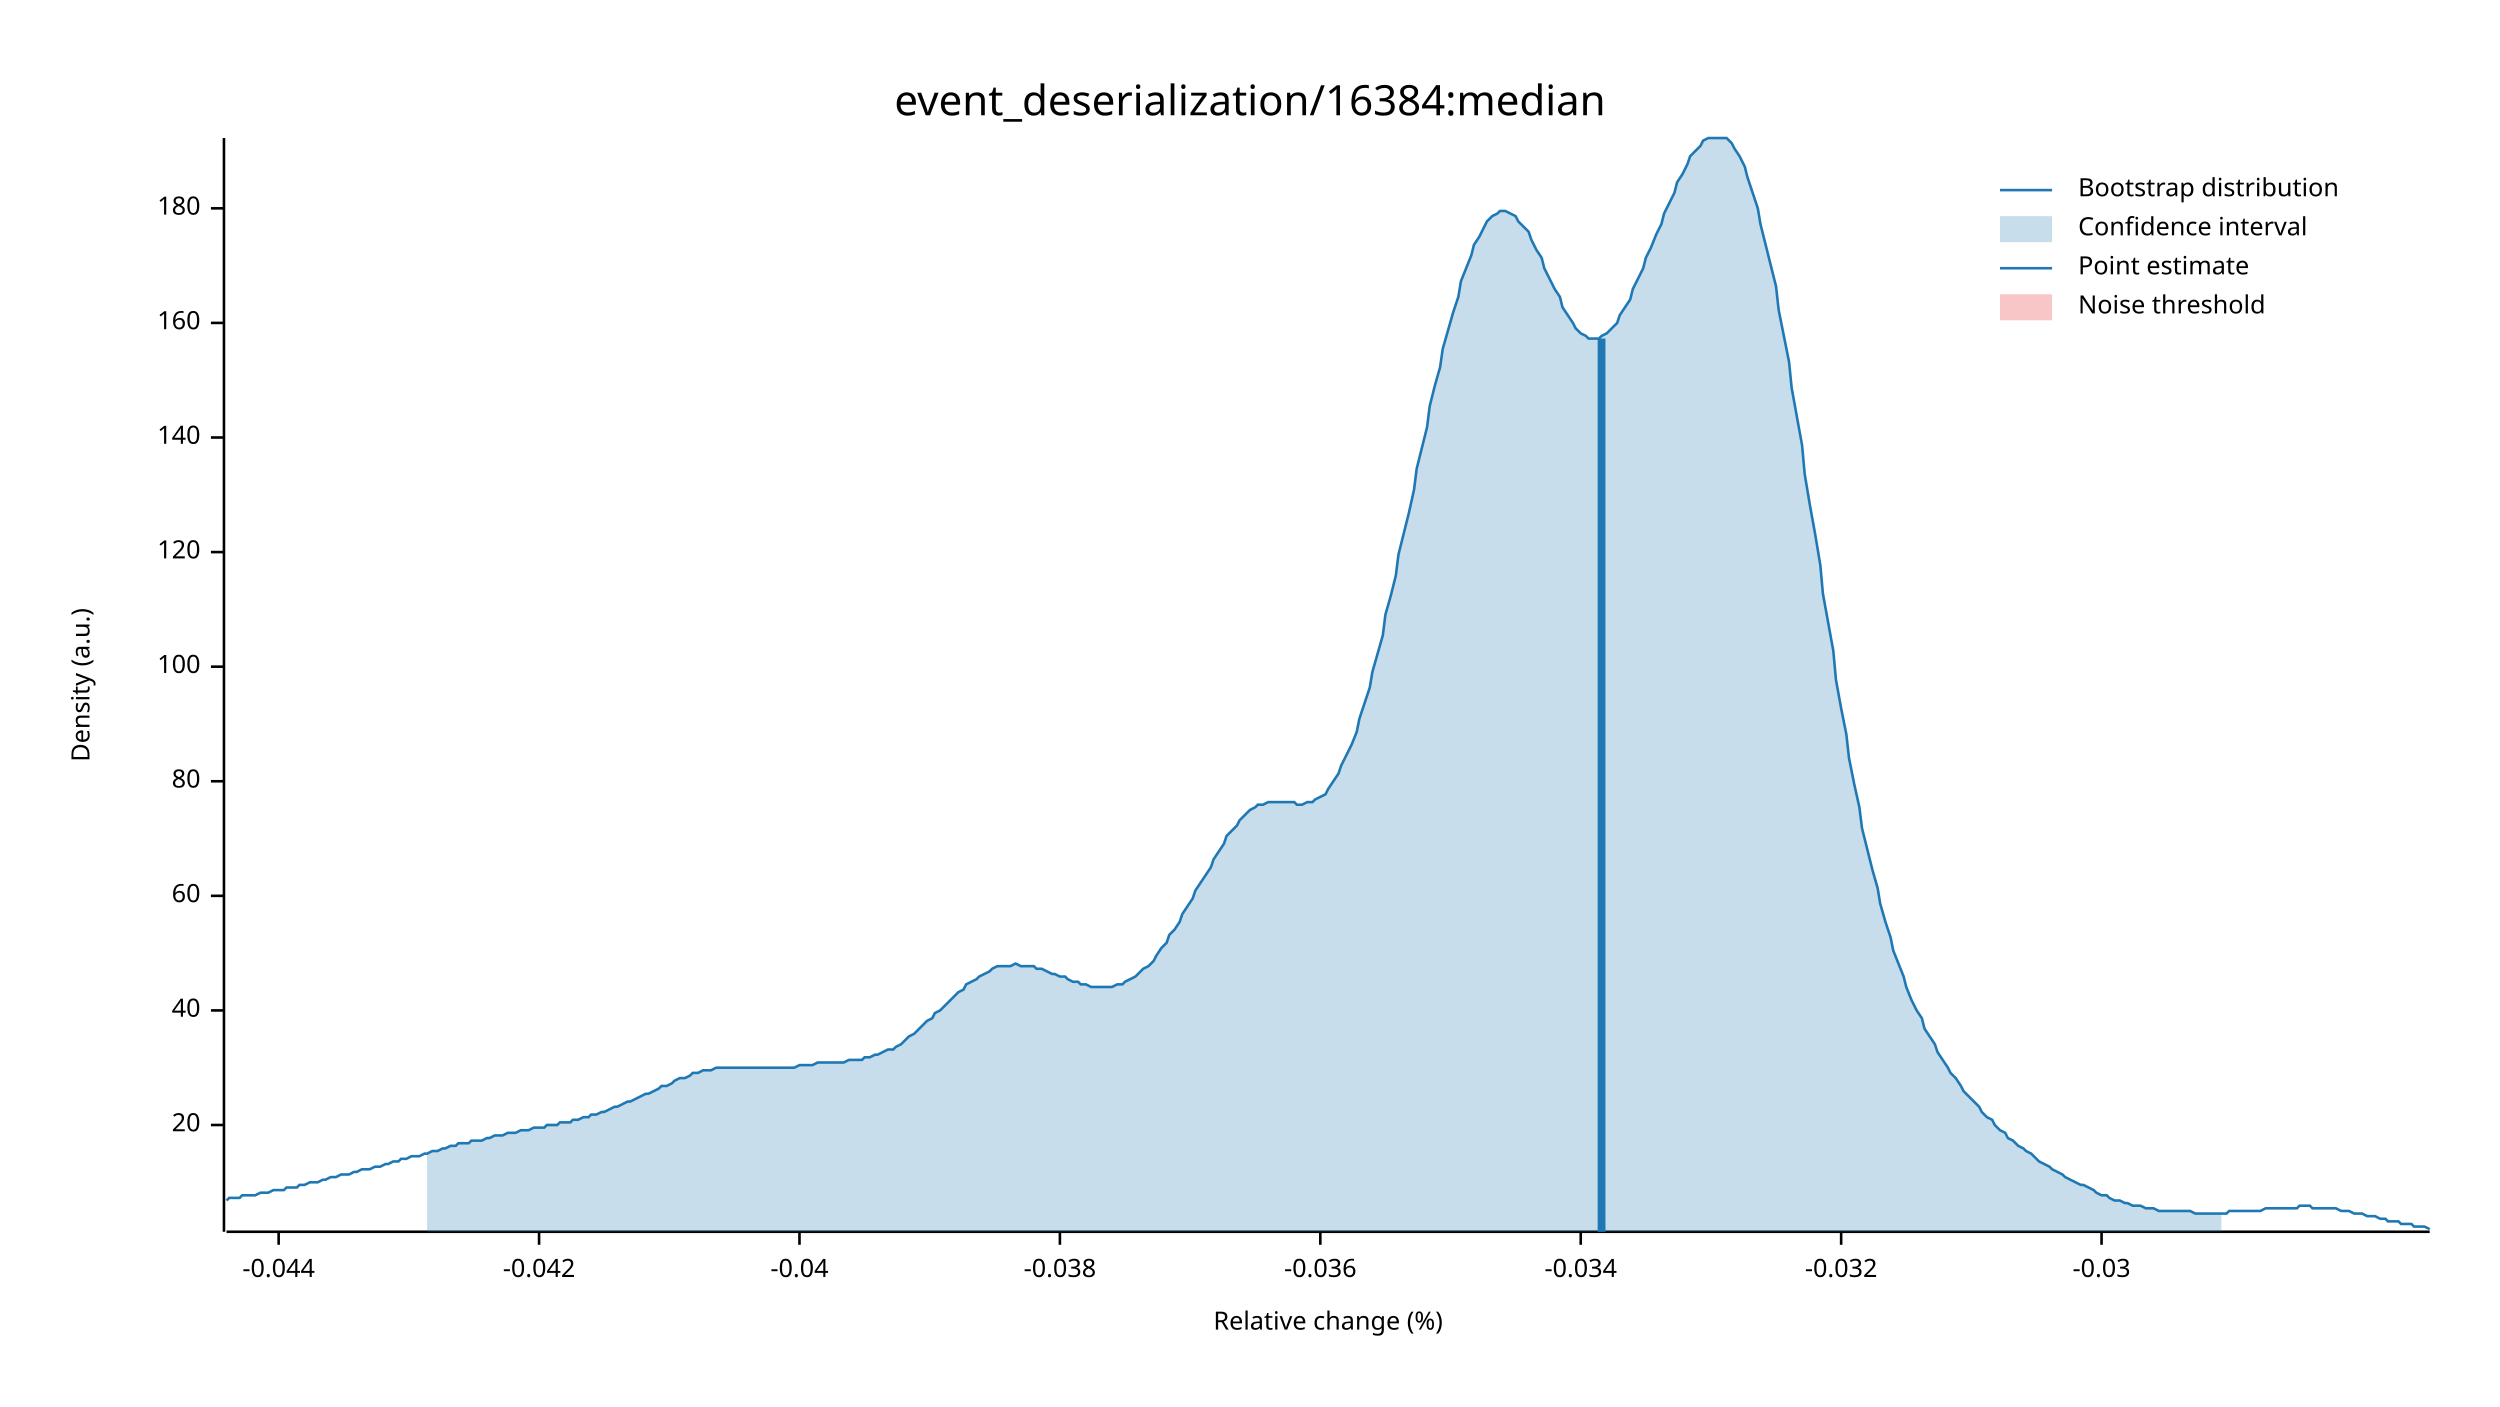
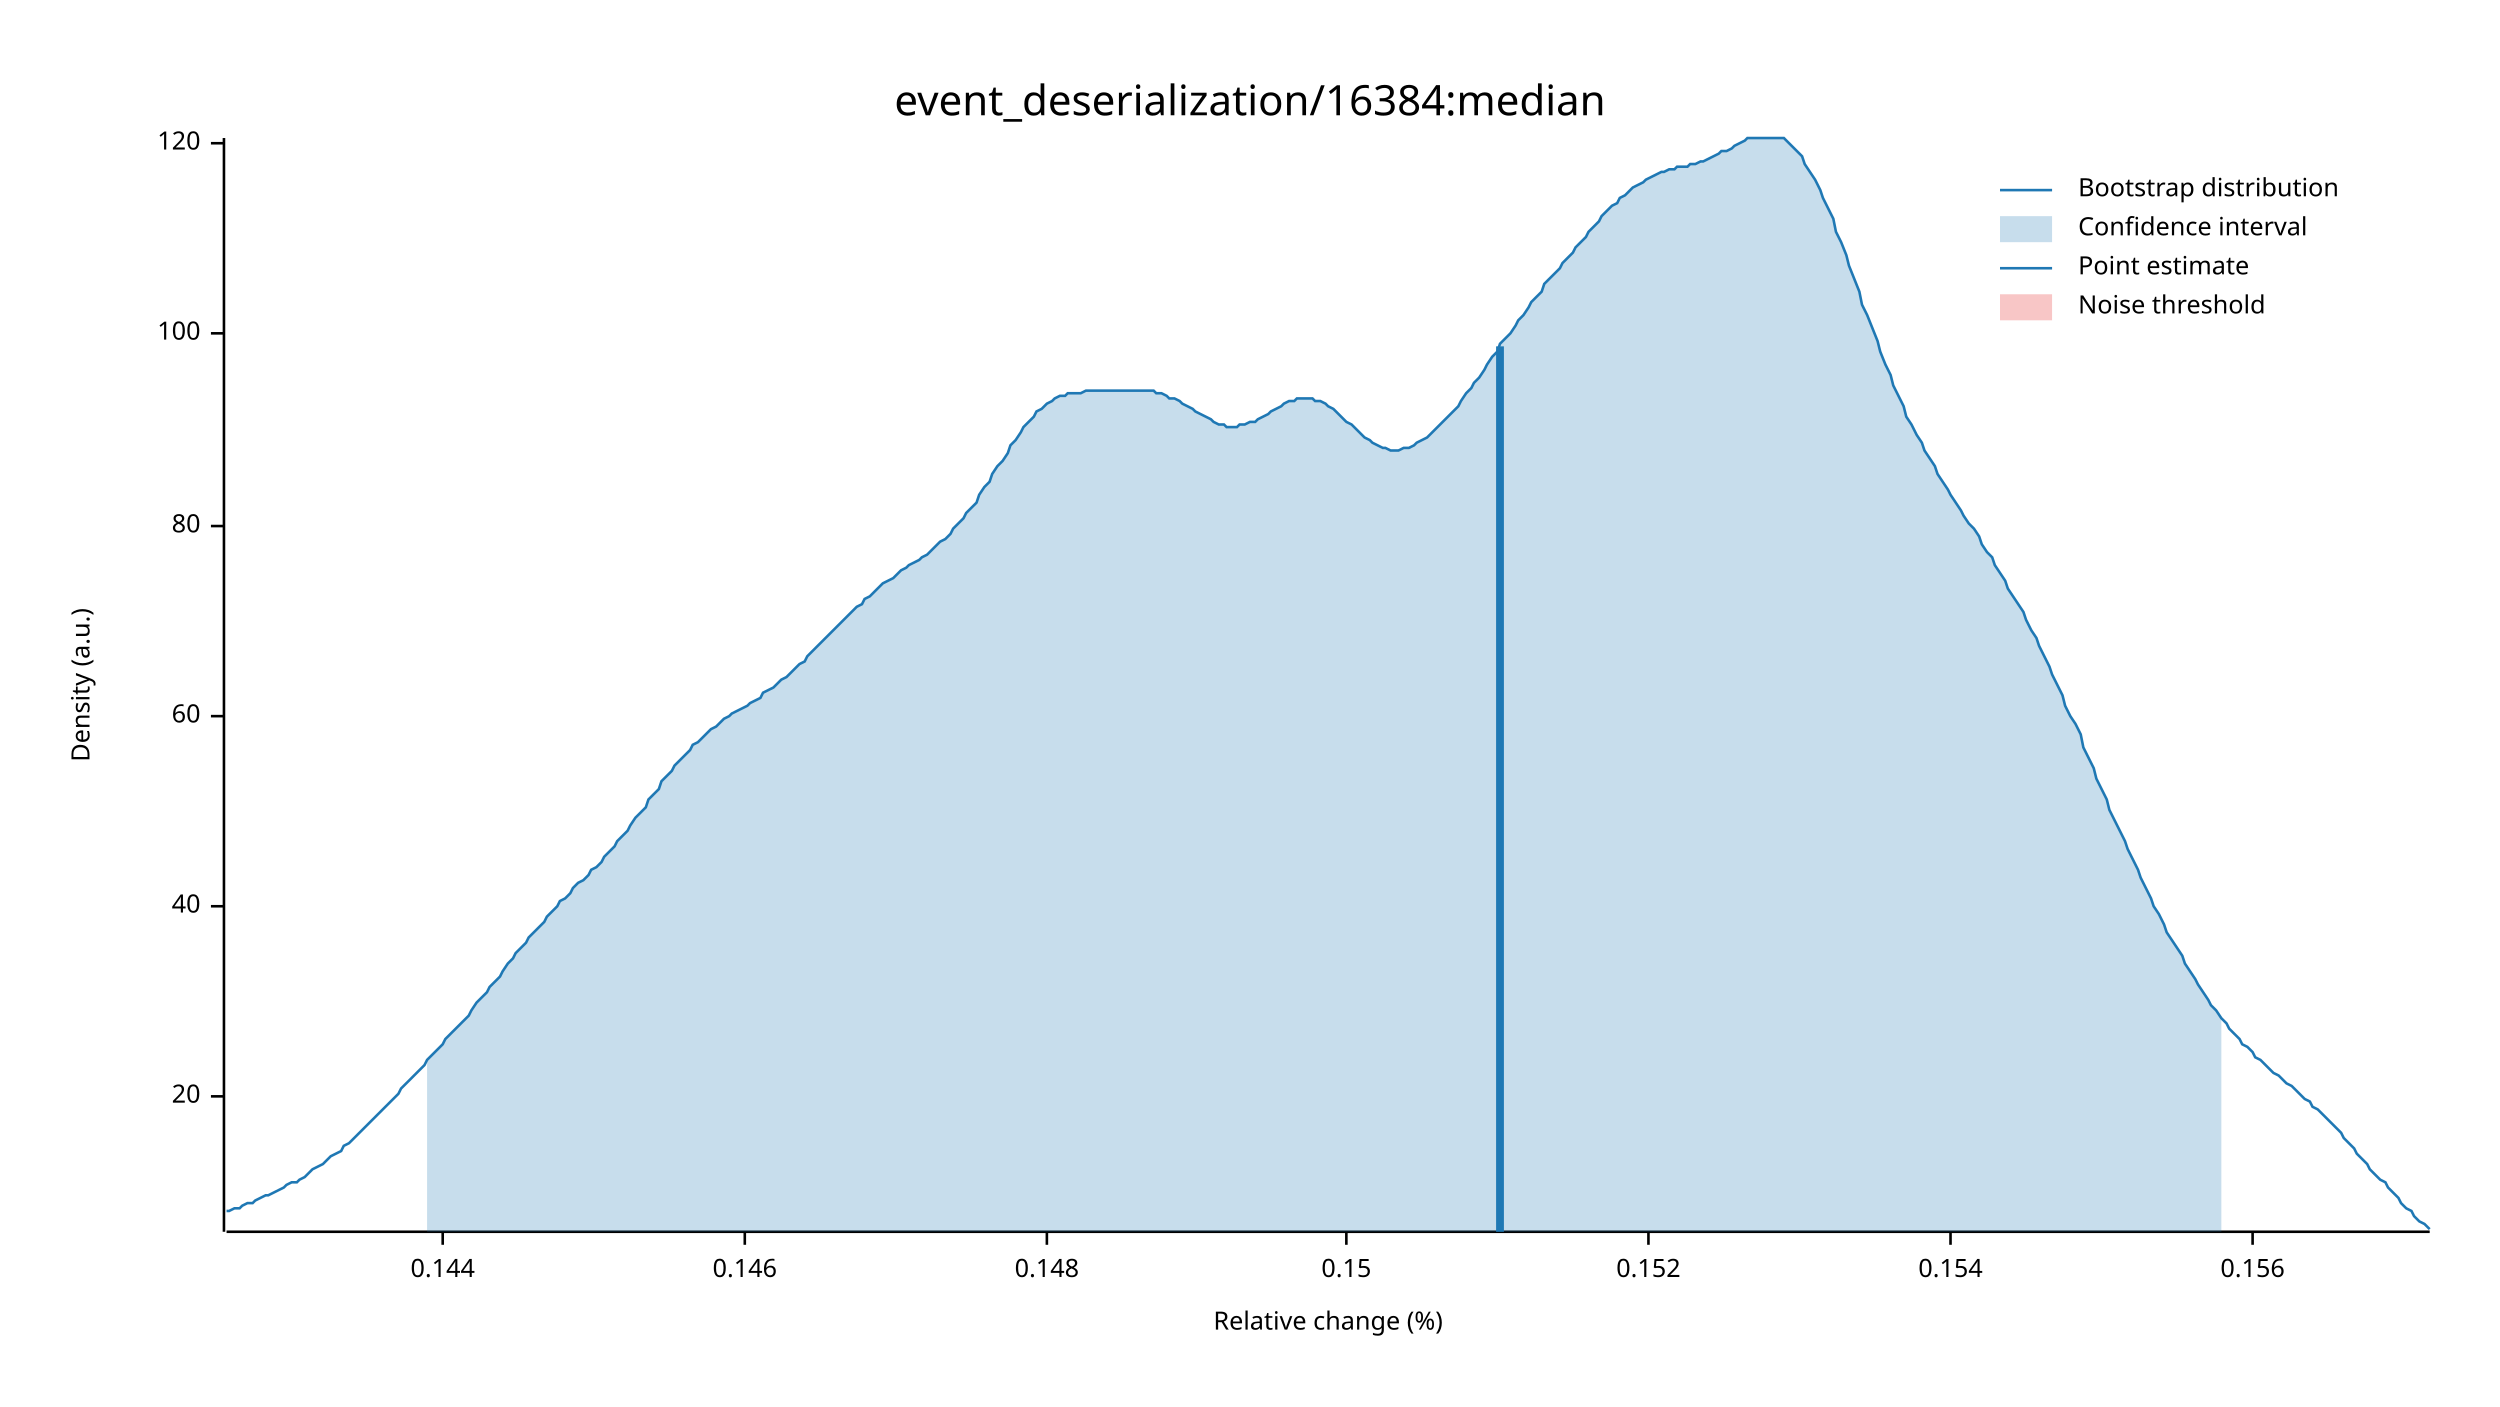
<svg xmlns="http://www.w3.org/2000/svg" width="960" height="540" viewBox="0 0 960 540">
  <text x="480" y="32" dy="0.76em" text-anchor="middle" font-family="sans-serif" font-size="16.129" opacity="1" fill="#000000">
event_deserialization/16384:median
</text>
  <text x="27" y="263" dy="0.76em" text-anchor="middle" font-family="sans-serif" font-size="9.677" opacity="1" fill="#000000" transform="rotate(270, 27, 263)">
Density (a.u.)
</text>
  <text x="510" y="513" dy="-0.5ex" text-anchor="middle" font-family="sans-serif" font-size="9.677" opacity="1" fill="#000000">
Relative change (%)
</text>
  <polyline fill="none" opacity="1" stroke="#000000" stroke-width="1" points="86,53 86,473 " />
-   <text x="77" y="432" dy="0.5ex" text-anchor="end" font-family="sans-serif" font-size="9.677" opacity="1" fill="#000000">
+   <text x="77" y="421" dy="0.5ex" text-anchor="end" font-family="sans-serif" font-size="9.677" opacity="1" fill="#000000">
20
</text>
-   <polyline fill="none" opacity="1" stroke="#000000" stroke-width="1" points="81,432 86,432 " />
-   <text x="77" y="388" dy="0.5ex" text-anchor="end" font-family="sans-serif" font-size="9.677" opacity="1" fill="#000000">
+   <polyline fill="none" opacity="1" stroke="#000000" stroke-width="1" points="81,421 86,421 " />
+   <text x="77" y="348" dy="0.5ex" text-anchor="end" font-family="sans-serif" font-size="9.677" opacity="1" fill="#000000">
40
</text>
-   <polyline fill="none" opacity="1" stroke="#000000" stroke-width="1" points="81,388 86,388 " />
-   <text x="77" y="344" dy="0.5ex" text-anchor="end" font-family="sans-serif" font-size="9.677" opacity="1" fill="#000000">
+   <polyline fill="none" opacity="1" stroke="#000000" stroke-width="1" points="81,348 86,348 " />
+   <text x="77" y="275" dy="0.5ex" text-anchor="end" font-family="sans-serif" font-size="9.677" opacity="1" fill="#000000">
60
</text>
-   <polyline fill="none" opacity="1" stroke="#000000" stroke-width="1" points="81,344 86,344 " />
-   <text x="77" y="300" dy="0.5ex" text-anchor="end" font-family="sans-serif" font-size="9.677" opacity="1" fill="#000000">
+   <polyline fill="none" opacity="1" stroke="#000000" stroke-width="1" points="81,275 86,275 " />
+   <text x="77" y="202" dy="0.5ex" text-anchor="end" font-family="sans-serif" font-size="9.677" opacity="1" fill="#000000">
80
</text>
-   <polyline fill="none" opacity="1" stroke="#000000" stroke-width="1" points="81,300 86,300 " />
-   <text x="77" y="256" dy="0.5ex" text-anchor="end" font-family="sans-serif" font-size="9.677" opacity="1" fill="#000000">
+   <polyline fill="none" opacity="1" stroke="#000000" stroke-width="1" points="81,202 86,202 " />
+   <text x="77" y="128" dy="0.5ex" text-anchor="end" font-family="sans-serif" font-size="9.677" opacity="1" fill="#000000">
100
</text>
-   <polyline fill="none" opacity="1" stroke="#000000" stroke-width="1" points="81,256 86,256 " />
-   <text x="77" y="212" dy="0.5ex" text-anchor="end" font-family="sans-serif" font-size="9.677" opacity="1" fill="#000000">
+   <polyline fill="none" opacity="1" stroke="#000000" stroke-width="1" points="81,128 86,128 " />
+   <text x="77" y="55" dy="0.5ex" text-anchor="end" font-family="sans-serif" font-size="9.677" opacity="1" fill="#000000">
120
</text>
-   <polyline fill="none" opacity="1" stroke="#000000" stroke-width="1" points="81,212 86,212 " />
-   <text x="77" y="168" dy="0.5ex" text-anchor="end" font-family="sans-serif" font-size="9.677" opacity="1" fill="#000000">
- 140
+   <polyline fill="none" opacity="1" stroke="#000000" stroke-width="1" points="81,55 86,55 " />
+   <polyline fill="none" opacity="1" stroke="#000000" stroke-width="1" points="87,473 933,473 " />
+   <text x="170" y="483" dy="0.76em" text-anchor="middle" font-family="sans-serif" font-size="9.677" opacity="1" fill="#000000">
+ 0.144
</text>
-   <polyline fill="none" opacity="1" stroke="#000000" stroke-width="1" points="81,168 86,168 " />
-   <text x="77" y="124" dy="0.5ex" text-anchor="end" font-family="sans-serif" font-size="9.677" opacity="1" fill="#000000">
- 160
+   <polyline fill="none" opacity="1" stroke="#000000" stroke-width="1" points="170,473 170,478 " />
+   <text x="286" y="483" dy="0.76em" text-anchor="middle" font-family="sans-serif" font-size="9.677" opacity="1" fill="#000000">
+ 0.146
</text>
-   <polyline fill="none" opacity="1" stroke="#000000" stroke-width="1" points="81,124 86,124 " />
-   <text x="77" y="80" dy="0.5ex" text-anchor="end" font-family="sans-serif" font-size="9.677" opacity="1" fill="#000000">
- 180
+   <polyline fill="none" opacity="1" stroke="#000000" stroke-width="1" points="286,473 286,478 " />
+   <text x="402" y="483" dy="0.76em" text-anchor="middle" font-family="sans-serif" font-size="9.677" opacity="1" fill="#000000">
+ 0.148
</text>
-   <polyline fill="none" opacity="1" stroke="#000000" stroke-width="1" points="81,80 86,80 " />
-   <polyline fill="none" opacity="1" stroke="#000000" stroke-width="1" points="87,473 933,473 " />
-   <text x="107" y="483" dy="0.76em" text-anchor="middle" font-family="sans-serif" font-size="9.677" opacity="1" fill="#000000">
- -0.044
+   <polyline fill="none" opacity="1" stroke="#000000" stroke-width="1" points="402,473 402,478 " />
+   <text x="517" y="483" dy="0.76em" text-anchor="middle" font-family="sans-serif" font-size="9.677" opacity="1" fill="#000000">
+ 0.15
</text>
-   <polyline fill="none" opacity="1" stroke="#000000" stroke-width="1" points="107,473 107,478 " />
-   <text x="207" y="483" dy="0.76em" text-anchor="middle" font-family="sans-serif" font-size="9.677" opacity="1" fill="#000000">
- -0.042
+   <polyline fill="none" opacity="1" stroke="#000000" stroke-width="1" points="517,473 517,478 " />
+   <text x="633" y="483" dy="0.76em" text-anchor="middle" font-family="sans-serif" font-size="9.677" opacity="1" fill="#000000">
+ 0.152
</text>
-   <polyline fill="none" opacity="1" stroke="#000000" stroke-width="1" points="207,473 207,478 " />
-   <text x="307" y="483" dy="0.76em" text-anchor="middle" font-family="sans-serif" font-size="9.677" opacity="1" fill="#000000">
- -0.04
+   <polyline fill="none" opacity="1" stroke="#000000" stroke-width="1" points="633,473 633,478 " />
+   <text x="749" y="483" dy="0.76em" text-anchor="middle" font-family="sans-serif" font-size="9.677" opacity="1" fill="#000000">
+ 0.154
</text>
-   <polyline fill="none" opacity="1" stroke="#000000" stroke-width="1" points="307,473 307,478 " />
-   <text x="407" y="483" dy="0.76em" text-anchor="middle" font-family="sans-serif" font-size="9.677" opacity="1" fill="#000000">
- -0.038
+   <polyline fill="none" opacity="1" stroke="#000000" stroke-width="1" points="749,473 749,478 " />
+   <text x="865" y="483" dy="0.76em" text-anchor="middle" font-family="sans-serif" font-size="9.677" opacity="1" fill="#000000">
+ 0.156
</text>
-   <polyline fill="none" opacity="1" stroke="#000000" stroke-width="1" points="407,473 407,478 " />
-   <text x="507" y="483" dy="0.76em" text-anchor="middle" font-family="sans-serif" font-size="9.677" opacity="1" fill="#000000">
- -0.036
- </text>
-   <polyline fill="none" opacity="1" stroke="#000000" stroke-width="1" points="507,473 507,478 " />
-   <text x="607" y="483" dy="0.76em" text-anchor="middle" font-family="sans-serif" font-size="9.677" opacity="1" fill="#000000">
- -0.034
- </text>
-   <polyline fill="none" opacity="1" stroke="#000000" stroke-width="1" points="607,473 607,478 " />
-   <text x="707" y="483" dy="0.76em" text-anchor="middle" font-family="sans-serif" font-size="9.677" opacity="1" fill="#000000">
- -0.032
- </text>
-   <polyline fill="none" opacity="1" stroke="#000000" stroke-width="1" points="707,473 707,478 " />
-   <text x="807" y="483" dy="0.76em" text-anchor="middle" font-family="sans-serif" font-size="9.677" opacity="1" fill="#000000">
- -0.03
- </text>
-   <polyline fill="none" opacity="1" stroke="#000000" stroke-width="1" points="807,473 807,478 " />
-   <polyline fill="none" opacity="1" stroke="#1F78B4" stroke-width="1" points="87,461 88,460 90,460 92,460 93,459 95,459 97,459 98,459 100,458 102,458 103,458 105,457 107,457 109,457 110,456 112,456 114,456 115,455 117,455 119,454 120,454 122,454 124,453 125,453 127,452 129,452 131,451 132,451 134,451 136,450 137,450 139,449 141,449 142,449 144,448 146,448 148,447 149,447 151,446 153,446 154,445 156,445 158,444 159,444 161,444 163,443 164,443 166,442 168,442 170,441 171,441 173,440 175,440 176,439 178,439 180,439 181,438 183,438 185,438 187,437 188,437 190,436 192,436 193,436 195,435 197,435 198,435 200,434 202,434 203,434 205,433 207,433 209,433 210,432 212,432 214,432 215,431 217,431 219,431 220,430 222,430 224,429 226,429 227,428 229,428 231,427 232,427 234,426 236,425 237,425 239,424 241,423 242,423 244,422 246,421 248,420 249,420 251,419 253,418 254,417 256,417 258,416 259,415 261,414 263,414 265,413 266,412 268,412 270,411 271,411 273,411 275,410 276,410 278,410 280,410 281,410 283,410 285,410 287,410 288,410 290,410 292,410 293,410 295,410 297,410 298,410 300,410 302,410 304,410 305,410 307,409 309,409 310,409 312,409 314,408 315,408 317,408 319,408 320,408 322,408 324,408 326,407 327,407 329,407 331,407 332,406 334,406 336,405 337,405 339,404 341,403 343,403 344,402 346,401 348,399 349,398 351,397 353,395 354,394 356,392 358,391 359,389 361,388 363,386 365,384 366,383 368,381 370,380 371,378 373,377 375,376 376,375 378,374 380,373 381,372 383,371 385,371 387,371 388,371 390,370 392,371 393,371 395,371 397,371 398,372 400,372 402,373 404,374 405,374 407,375 409,375 410,376 412,377 414,377 415,378 417,378 419,379 420,379 422,379 424,379 426,379 427,379 429,378 431,378 432,377 434,376 436,375 437,374 439,372 441,371 443,369 444,367 446,364 448,362 449,359 451,357 453,354 454,351 456,348 458,345 459,342 461,339 463,336 465,333 466,330 468,327 470,324 471,321 473,319 475,317 476,315 478,313 480,311 482,310 483,309 485,309 487,308 488,308 490,308 492,308 493,308 495,308 497,308 498,309 500,309 502,308 504,308 505,307 507,306 509,305 510,303 512,300 514,297 515,294 517,290 519,286 521,281 522,276 524,270 526,264 527,258 529,251 531,244 532,236 534,229 536,221 537,213 539,205 541,197 543,188 544,180 546,172 548,164 549,156 551,148 553,141 554,134 556,127 558,120 560,114 561,108 563,103 565,98 566,94 568,91 570,87 571,85 573,83 575,82 576,81 578,81 580,82 582,83 583,85 585,87 587,89 588,92 590,96 592,99 593,103 595,107 597,111 599,114 600,118 602,121 604,124 605,126 607,128 609,129 610,130 612,130 614,130 615,129 617,128 619,126 621,124 622,121 624,118 626,115 627,111 629,107 631,103 632,99 634,95 636,90 638,86 639,82 641,78 643,74 644,70 646,67 648,63 649,60 651,58 653,56 654,54 656,53 658,53 660,53 661,53 663,53 665,55 666,57 668,60 670,64 671,68 673,74 675,80 676,86 678,94 680,102 682,110 683,119 685,129 687,139 688,149 690,160 692,171 693,182 695,194 697,205 699,217 700,228 702,239 704,250 705,261 707,272 709,282 710,291 712,301 714,310 715,318 717,326 719,334 721,341 722,347 724,354 726,360 727,365 729,370 731,375 732,379 734,384 736,388 738,391 739,395 741,398 743,401 744,404 746,407 748,410 749,412 751,414 753,417 754,419 756,421 758,423 760,425 761,427 763,429 765,430 766,432 768,434 770,435 771,437 773,438 775,440 777,441 778,442 780,443 782,445 783,446 785,447 787,448 788,449 790,450 792,451 793,452 795,453 797,454 799,455 800,455 802,456 804,457 805,458 807,459 809,459 810,460 812,461 814,461 816,462 817,462 819,463 821,463 822,463 824,464 826,464 827,464 829,465 831,465 832,465 834,465 836,465 838,465 839,465 841,465 843,466 844,466 846,466 848,466 849,466 851,466 853,466 855,466 856,465 858,465 860,465 861,465 863,465 865,465 866,465 868,465 870,464 871,464 873,464 875,464 877,464 878,464 880,464 882,464 883,463 885,463 887,463 888,464 890,464 892,464 894,464 895,464 897,464 899,465 900,465 902,465 904,466 905,466 907,466 909,467 910,467 912,467 914,468 916,468 917,469 919,469 921,469 922,470 924,470 926,470 927,471 929,471 931,471 933,472 " />
-   <polygon opacity="0.25" fill="#1F78B4" points="164,443 166,442 168,442 170,441 171,441 173,440 175,440 176,439 178,439 180,439 181,438 183,438 185,438 187,437 188,437 190,436 192,436 193,436 195,435 197,435 198,435 200,434 202,434 203,434 205,433 207,433 209,433 210,432 212,432 214,432 215,431 217,431 219,431 220,430 222,430 224,429 226,429 227,428 229,428 231,427 232,427 234,426 236,425 237,425 239,424 241,423 242,423 244,422 246,421 248,420 249,420 251,419 253,418 254,417 256,417 258,416 259,415 261,414 263,414 265,413 266,412 268,412 270,411 271,411 273,411 275,410 276,410 278,410 280,410 281,410 283,410 285,410 287,410 288,410 290,410 292,410 293,410 295,410 297,410 298,410 300,410 302,410 304,410 305,410 307,409 309,409 310,409 312,409 314,408 315,408 317,408 319,408 320,408 322,408 324,408 326,407 327,407 329,407 331,407 332,406 334,406 336,405 337,405 339,404 341,403 343,403 344,402 346,401 348,399 349,398 351,397 353,395 354,394 356,392 358,391 359,389 361,388 363,386 365,384 366,383 368,381 370,380 371,378 373,377 375,376 376,375 378,374 380,373 381,372 383,371 385,371 387,371 388,371 390,370 392,371 393,371 395,371 397,371 398,372 400,372 402,373 404,374 405,374 407,375 409,375 410,376 412,377 414,377 415,378 417,378 419,379 420,379 422,379 424,379 426,379 427,379 429,378 431,378 432,377 434,376 436,375 437,374 439,372 441,371 443,369 444,367 446,364 448,362 449,359 451,357 453,354 454,351 456,348 458,345 459,342 461,339 463,336 465,333 466,330 468,327 470,324 471,321 473,319 475,317 476,315 478,313 480,311 482,310 483,309 485,309 487,308 488,308 490,308 492,308 493,308 495,308 497,308 498,309 500,309 502,308 504,308 505,307 507,306 509,305 510,303 512,300 514,297 515,294 517,290 519,286 521,281 522,276 524,270 526,264 527,258 529,251 531,244 532,236 534,229 536,221 537,213 539,205 541,197 543,188 544,180 546,172 548,164 549,156 551,148 553,141 554,134 556,127 558,120 560,114 561,108 563,103 565,98 566,94 568,91 570,87 571,85 573,83 575,82 576,81 578,81 580,82 582,83 583,85 585,87 587,89 588,92 590,96 592,99 593,103 595,107 597,111 599,114 600,118 602,121 604,124 605,126 607,128 609,129 610,130 612,130 614,130 615,129 617,128 619,126 621,124 622,121 624,118 626,115 627,111 629,107 631,103 632,99 634,95 636,90 638,86 639,82 641,78 643,74 644,70 646,67 648,63 649,60 651,58 653,56 654,54 656,53 658,53 660,53 661,53 663,53 665,55 666,57 668,60 670,64 671,68 673,74 675,80 676,86 678,94 680,102 682,110 683,119 685,129 687,139 688,149 690,160 692,171 693,182 695,194 697,205 699,217 700,228 702,239 704,250 705,261 707,272 709,282 710,291 712,301 714,310 715,318 717,326 719,334 721,341 722,347 724,354 726,360 727,365 729,370 731,375 732,379 734,384 736,388 738,391 739,395 741,398 743,401 744,404 746,407 748,410 749,412 751,414 753,417 754,419 756,421 758,423 760,425 761,427 763,429 765,430 766,432 768,434 770,435 771,437 773,438 775,440 777,441 778,442 780,443 782,445 783,446 785,447 787,448 788,449 790,450 792,451 793,452 795,453 797,454 799,455 800,455 802,456 804,457 805,458 807,459 809,459 810,460 812,461 814,461 816,462 817,462 819,463 821,463 822,463 824,464 826,464 827,464 829,465 831,465 832,465 834,465 836,465 838,465 839,465 841,465 843,466 844,466 846,466 848,466 849,466 851,466 853,466 853,473 164,473 " />
-   <polyline fill="none" opacity="1" stroke="#1F78B4" stroke-width="3" points="615,473 615,130 " />
+   <polyline fill="none" opacity="1" stroke="#000000" stroke-width="1" points="865,473 865,478 " />
+   <polyline fill="none" opacity="1" stroke="#1F78B4" stroke-width="1" points="87,465 88,465 90,464 92,464 93,463 95,462 97,462 98,461 100,460 102,459 103,459 105,458 107,457 109,456 110,455 112,454 114,454 115,453 117,452 119,450 120,449 122,448 124,447 125,446 127,444 129,443 131,442 132,440 134,439 136,437 137,436 139,434 141,432 142,431 144,429 146,427 148,425 149,424 151,422 153,420 154,418 156,416 158,414 159,413 161,411 163,409 164,407 166,405 168,403 170,401 171,399 173,397 175,395 176,394 178,392 180,390 181,388 183,385 185,383 187,381 188,379 190,377 192,375 193,373 195,370 197,368 198,366 200,364 202,362 203,360 205,358 207,356 209,354 210,352 212,350 214,348 215,346 217,345 219,343 220,341 222,339 224,338 226,336 227,334 229,333 231,331 232,329 234,327 236,325 237,323 239,321 241,319 242,317 244,314 246,312 248,310 249,307 251,305 253,303 254,300 256,298 258,296 259,294 261,292 263,290 265,288 266,286 268,285 270,283 271,282 273,280 275,279 276,278 278,276 280,275 281,274 283,273 285,272 287,271 288,270 290,269 292,268 293,266 295,265 297,264 298,263 300,261 302,260 304,258 305,257 307,255 309,254 310,252 312,250 314,248 315,247 317,245 319,243 320,242 322,240 324,238 326,236 327,235 329,233 331,232 332,230 334,229 336,227 337,226 339,224 341,223 343,222 344,221 346,219 348,218 349,217 351,216 353,215 354,214 356,213 358,211 359,210 361,208 363,207 365,205 366,203 368,201 370,199 371,197 373,195 375,193 376,190 378,187 380,185 381,182 383,179 385,177 387,174 388,171 390,169 392,166 393,164 395,162 397,160 398,158 400,157 402,155 404,154 405,153 407,152 409,152 410,151 412,151 414,151 415,151 417,150 419,150 420,150 422,150 424,150 426,150 427,150 429,150 431,150 432,150 434,150 436,150 437,150 439,150 441,150 443,150 444,151 446,151 448,152 449,153 451,153 453,154 454,155 456,156 458,157 459,158 461,159 463,160 465,161 466,162 468,163 470,163 471,164 473,164 475,164 476,163 478,163 480,162 482,162 483,161 485,160 487,159 488,158 490,157 492,156 493,155 495,154 497,154 498,153 500,153 502,153 504,153 505,154 507,154 509,155 510,156 512,157 514,159 515,160 517,162 519,163 521,165 522,166 524,168 526,169 527,170 529,171 531,172 532,172 534,173 536,173 537,173 539,172 541,172 543,171 544,170 546,169 548,168 549,167 551,165 553,163 554,162 556,160 558,158 560,156 561,154 563,151 565,149 566,147 568,145 570,142 571,140 573,137 575,135 576,132 578,130 580,128 582,125 583,123 585,121 587,118 588,116 590,114 592,112 593,109 595,107 597,105 599,103 600,101 602,99 604,97 605,95 607,93 609,91 610,89 612,87 614,85 615,83 617,81 619,79 621,78 622,76 624,75 626,73 627,72 629,71 631,70 632,69 634,68 636,67 638,66 639,66 641,65 643,65 644,64 646,64 648,64 649,63 651,63 653,62 654,62 656,61 658,60 660,59 661,58 663,58 665,57 666,56 668,55 670,54 671,53 673,53 675,53 676,53 678,53 680,53 682,53 683,53 685,53 687,55 688,56 690,58 692,60 693,63 695,66 697,69 699,73 700,76 702,80 704,84 705,89 707,93 709,98 710,102 712,107 714,112 715,117 717,121 719,126 721,131 722,135 724,140 726,144 727,148 729,152 731,156 732,160 734,163 736,167 738,170 739,173 741,176 743,179 744,182 746,185 748,188 749,190 751,193 753,196 754,198 756,201 758,203 760,206 761,209 763,212 765,214 766,217 768,220 770,223 771,226 773,229 775,232 777,235 778,238 780,242 782,245 783,248 785,252 787,256 788,259 790,263 792,267 793,271 795,275 797,278 799,282 800,287 802,291 804,295 805,299 807,303 809,307 810,311 812,315 814,319 816,323 817,326 819,330 821,334 822,337 824,341 826,345 827,348 829,351 831,355 832,358 834,361 836,364 838,367 839,370 841,373 843,376 844,378 846,381 848,384 849,386 851,388 853,391 855,393 856,395 858,397 860,399 861,401 863,402 865,404 866,406 868,407 870,409 871,410 873,412 875,413 877,415 878,416 880,417 882,419 883,420 885,422 887,423 888,425 890,426 892,428 894,430 895,431 897,433 899,435 900,437 902,439 904,441 905,443 907,445 909,447 910,449 912,451 914,453 916,454 917,456 919,458 921,460 922,462 924,464 926,465 927,467 929,469 931,470 933,472 " />
+   <polygon opacity="0.25" fill="#1F78B4" points="164,407 166,405 168,403 170,401 171,399 173,397 175,395 176,394 178,392 180,390 181,388 183,385 185,383 187,381 188,379 190,377 192,375 193,373 195,370 197,368 198,366 200,364 202,362 203,360 205,358 207,356 209,354 210,352 212,350 214,348 215,346 217,345 219,343 220,341 222,339 224,338 226,336 227,334 229,333 231,331 232,329 234,327 236,325 237,323 239,321 241,319 242,317 244,314 246,312 248,310 249,307 251,305 253,303 254,300 256,298 258,296 259,294 261,292 263,290 265,288 266,286 268,285 270,283 271,282 273,280 275,279 276,278 278,276 280,275 281,274 283,273 285,272 287,271 288,270 290,269 292,268 293,266 295,265 297,264 298,263 300,261 302,260 304,258 305,257 307,255 309,254 310,252 312,250 314,248 315,247 317,245 319,243 320,242 322,240 324,238 326,236 327,235 329,233 331,232 332,230 334,229 336,227 337,226 339,224 341,223 343,222 344,221 346,219 348,218 349,217 351,216 353,215 354,214 356,213 358,211 359,210 361,208 363,207 365,205 366,203 368,201 370,199 371,197 373,195 375,193 376,190 378,187 380,185 381,182 383,179 385,177 387,174 388,171 390,169 392,166 393,164 395,162 397,160 398,158 400,157 402,155 404,154 405,153 407,152 409,152 410,151 412,151 414,151 415,151 417,150 419,150 420,150 422,150 424,150 426,150 427,150 429,150 431,150 432,150 434,150 436,150 437,150 439,150 441,150 443,150 444,151 446,151 448,152 449,153 451,153 453,154 454,155 456,156 458,157 459,158 461,159 463,160 465,161 466,162 468,163 470,163 471,164 473,164 475,164 476,163 478,163 480,162 482,162 483,161 485,160 487,159 488,158 490,157 492,156 493,155 495,154 497,154 498,153 500,153 502,153 504,153 505,154 507,154 509,155 510,156 512,157 514,159 515,160 517,162 519,163 521,165 522,166 524,168 526,169 527,170 529,171 531,172 532,172 534,173 536,173 537,173 539,172 541,172 543,171 544,170 546,169 548,168 549,167 551,165 553,163 554,162 556,160 558,158 560,156 561,154 563,151 565,149 566,147 568,145 570,142 571,140 573,137 575,135 576,132 578,130 580,128 582,125 583,123 585,121 587,118 588,116 590,114 592,112 593,109 595,107 597,105 599,103 600,101 602,99 604,97 605,95 607,93 609,91 610,89 612,87 614,85 615,83 617,81 619,79 621,78 622,76 624,75 626,73 627,72 629,71 631,70 632,69 634,68 636,67 638,66 639,66 641,65 643,65 644,64 646,64 648,64 649,63 651,63 653,62 654,62 656,61 658,60 660,59 661,58 663,58 665,57 666,56 668,55 670,54 671,53 673,53 675,53 676,53 678,53 680,53 682,53 683,53 685,53 687,55 688,56 690,58 692,60 693,63 695,66 697,69 699,73 700,76 702,80 704,84 705,89 707,93 709,98 710,102 712,107 714,112 715,117 717,121 719,126 721,131 722,135 724,140 726,144 727,148 729,152 731,156 732,160 734,163 736,167 738,170 739,173 741,176 743,179 744,182 746,185 748,188 749,190 751,193 753,196 754,198 756,201 758,203 760,206 761,209 763,212 765,214 766,217 768,220 770,223 771,226 773,229 775,232 777,235 778,238 780,242 782,245 783,248 785,252 787,256 788,259 790,263 792,267 793,271 795,275 797,278 799,282 800,287 802,291 804,295 805,299 807,303 809,307 810,311 812,315 814,319 816,323 817,326 819,330 821,334 822,337 824,341 826,345 827,348 829,351 831,355 832,358 834,361 836,364 838,367 839,370 841,373 843,376 844,378 846,381 848,384 849,386 851,388 853,391 853,473 164,473 " />
+   <polyline fill="none" opacity="1" stroke="#1F78B4" stroke-width="3" points="576,473 576,133 " />
  <rect x="510" y="53" width="0" height="419" opacity="0.1" fill="#E31A1C" stroke="none" />
  <text x="798" y="68" dy="0.76em" text-anchor="start" font-family="sans-serif" font-size="9.677" opacity="1" fill="#000000">
Bootstrap distribution
</text>
  <text x="798" y="83" dy="0.76em" text-anchor="start" font-family="sans-serif" font-size="9.677" opacity="1" fill="#000000">
Confidence interval
</text>
  <text x="798" y="98" dy="0.76em" text-anchor="start" font-family="sans-serif" font-size="9.677" opacity="1" fill="#000000">
Point estimate
</text>
  <text x="798" y="113" dy="0.76em" text-anchor="start" font-family="sans-serif" font-size="9.677" opacity="1" fill="#000000">
Noise threshold
</text>
  <polyline fill="none" opacity="1" stroke="#1F78B4" stroke-width="1" points="768,73 788,73 " />
  <rect x="768" y="83" width="20" height="10" opacity="0.25" fill="#1F78B4" stroke="none" />
  <polyline fill="none" opacity="1" stroke="#1F78B4" stroke-width="1" points="768,103 788,103 " />
  <rect x="768" y="113" width="20" height="10" opacity="0.25" fill="#E31A1C" stroke="none" />
</svg>
